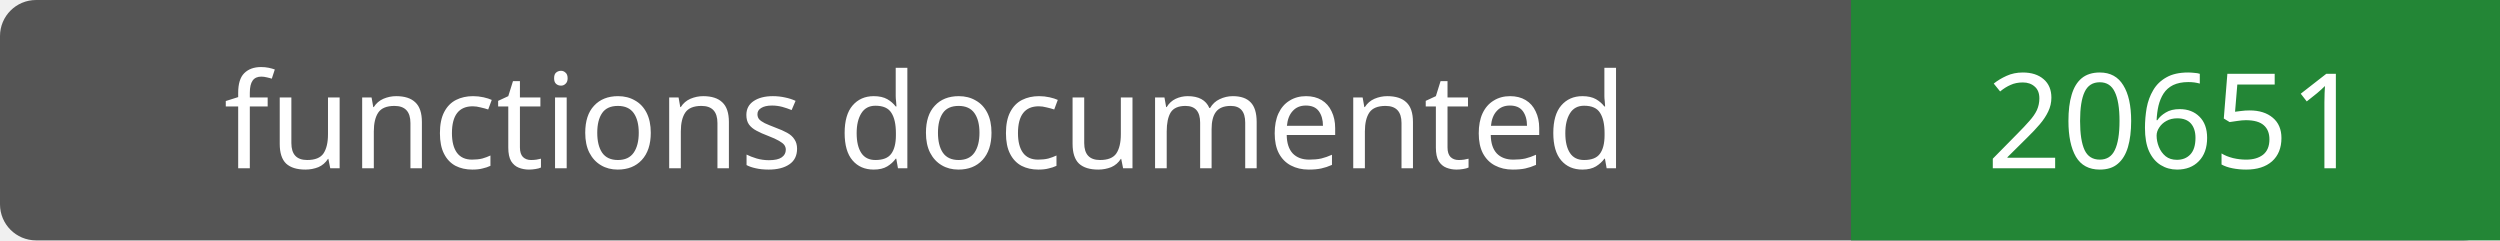
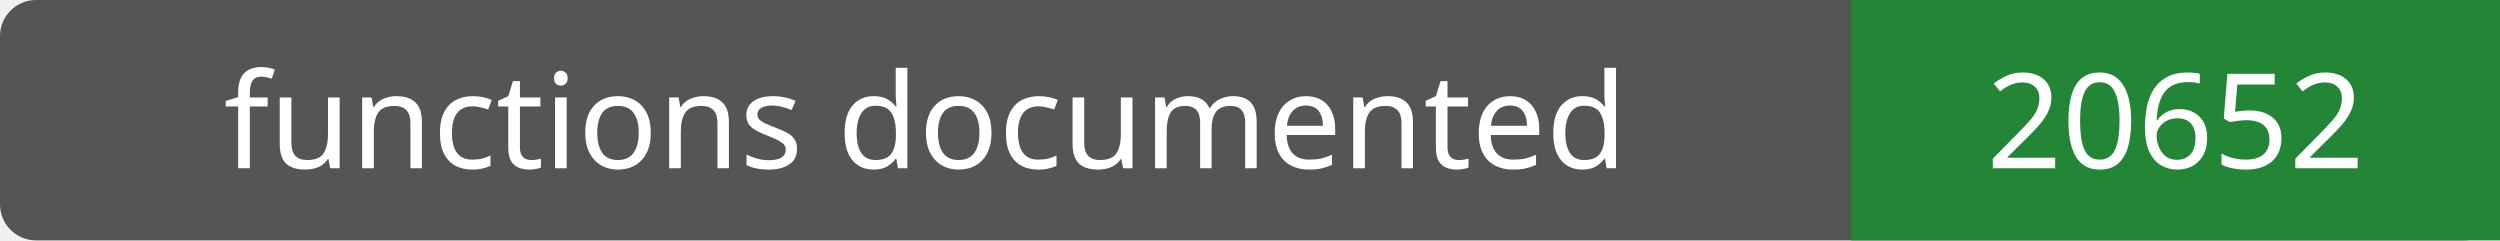
- <svg xmlns="http://www.w3.org/2000/svg" width="208" height="20" role="img" aria-label="functions documented: 20651">
+ <svg xmlns="http://www.w3.org/2000/svg" width="208" height="20" role="img" aria-label="functions documented: 20652">
  <rect width="208" height="20" rx="3" fill="#555" />
  <path fill="#238636" d="M154 0h54v20H154z" />
  <g fill="#fff" text-anchor="middle" font-family="Verdana,sans-serif" font-size="11">
    <text x="77.0" y="14">functions documented</text>
-     <text x="181.0" y="14">20651</text>
+     <text x="181.0" y="14">20652</text>
  </g>
</svg>
